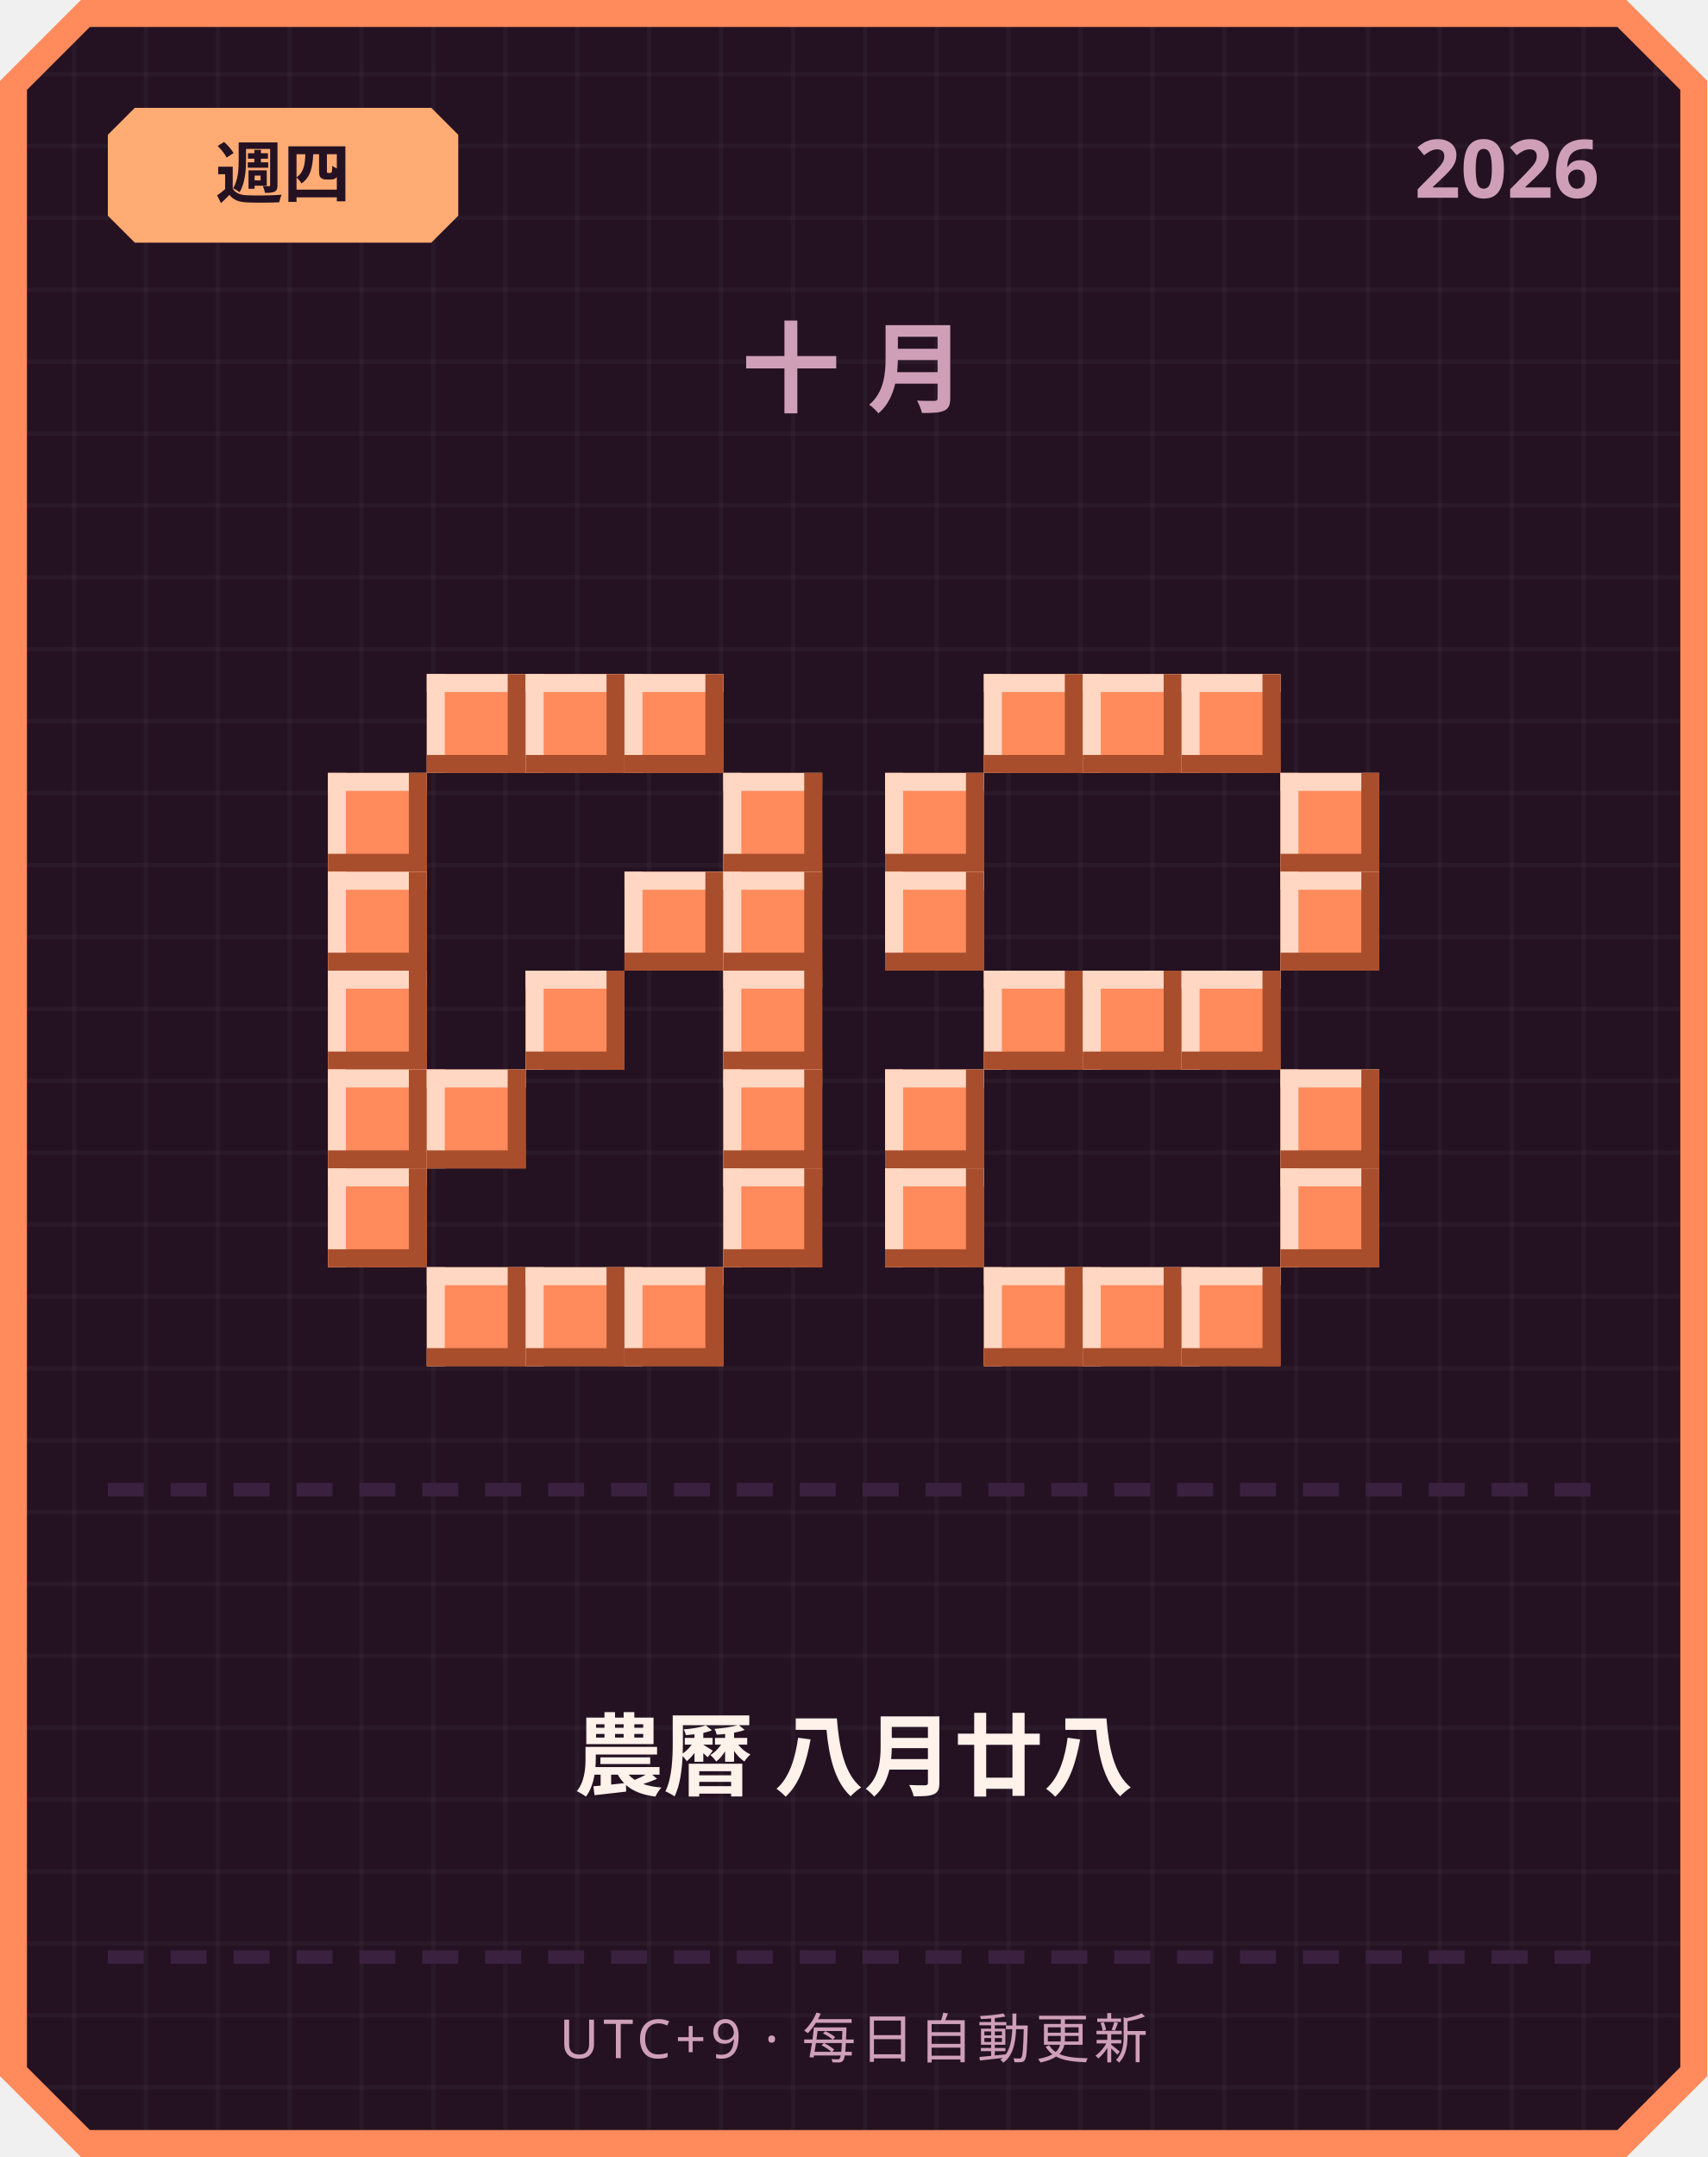
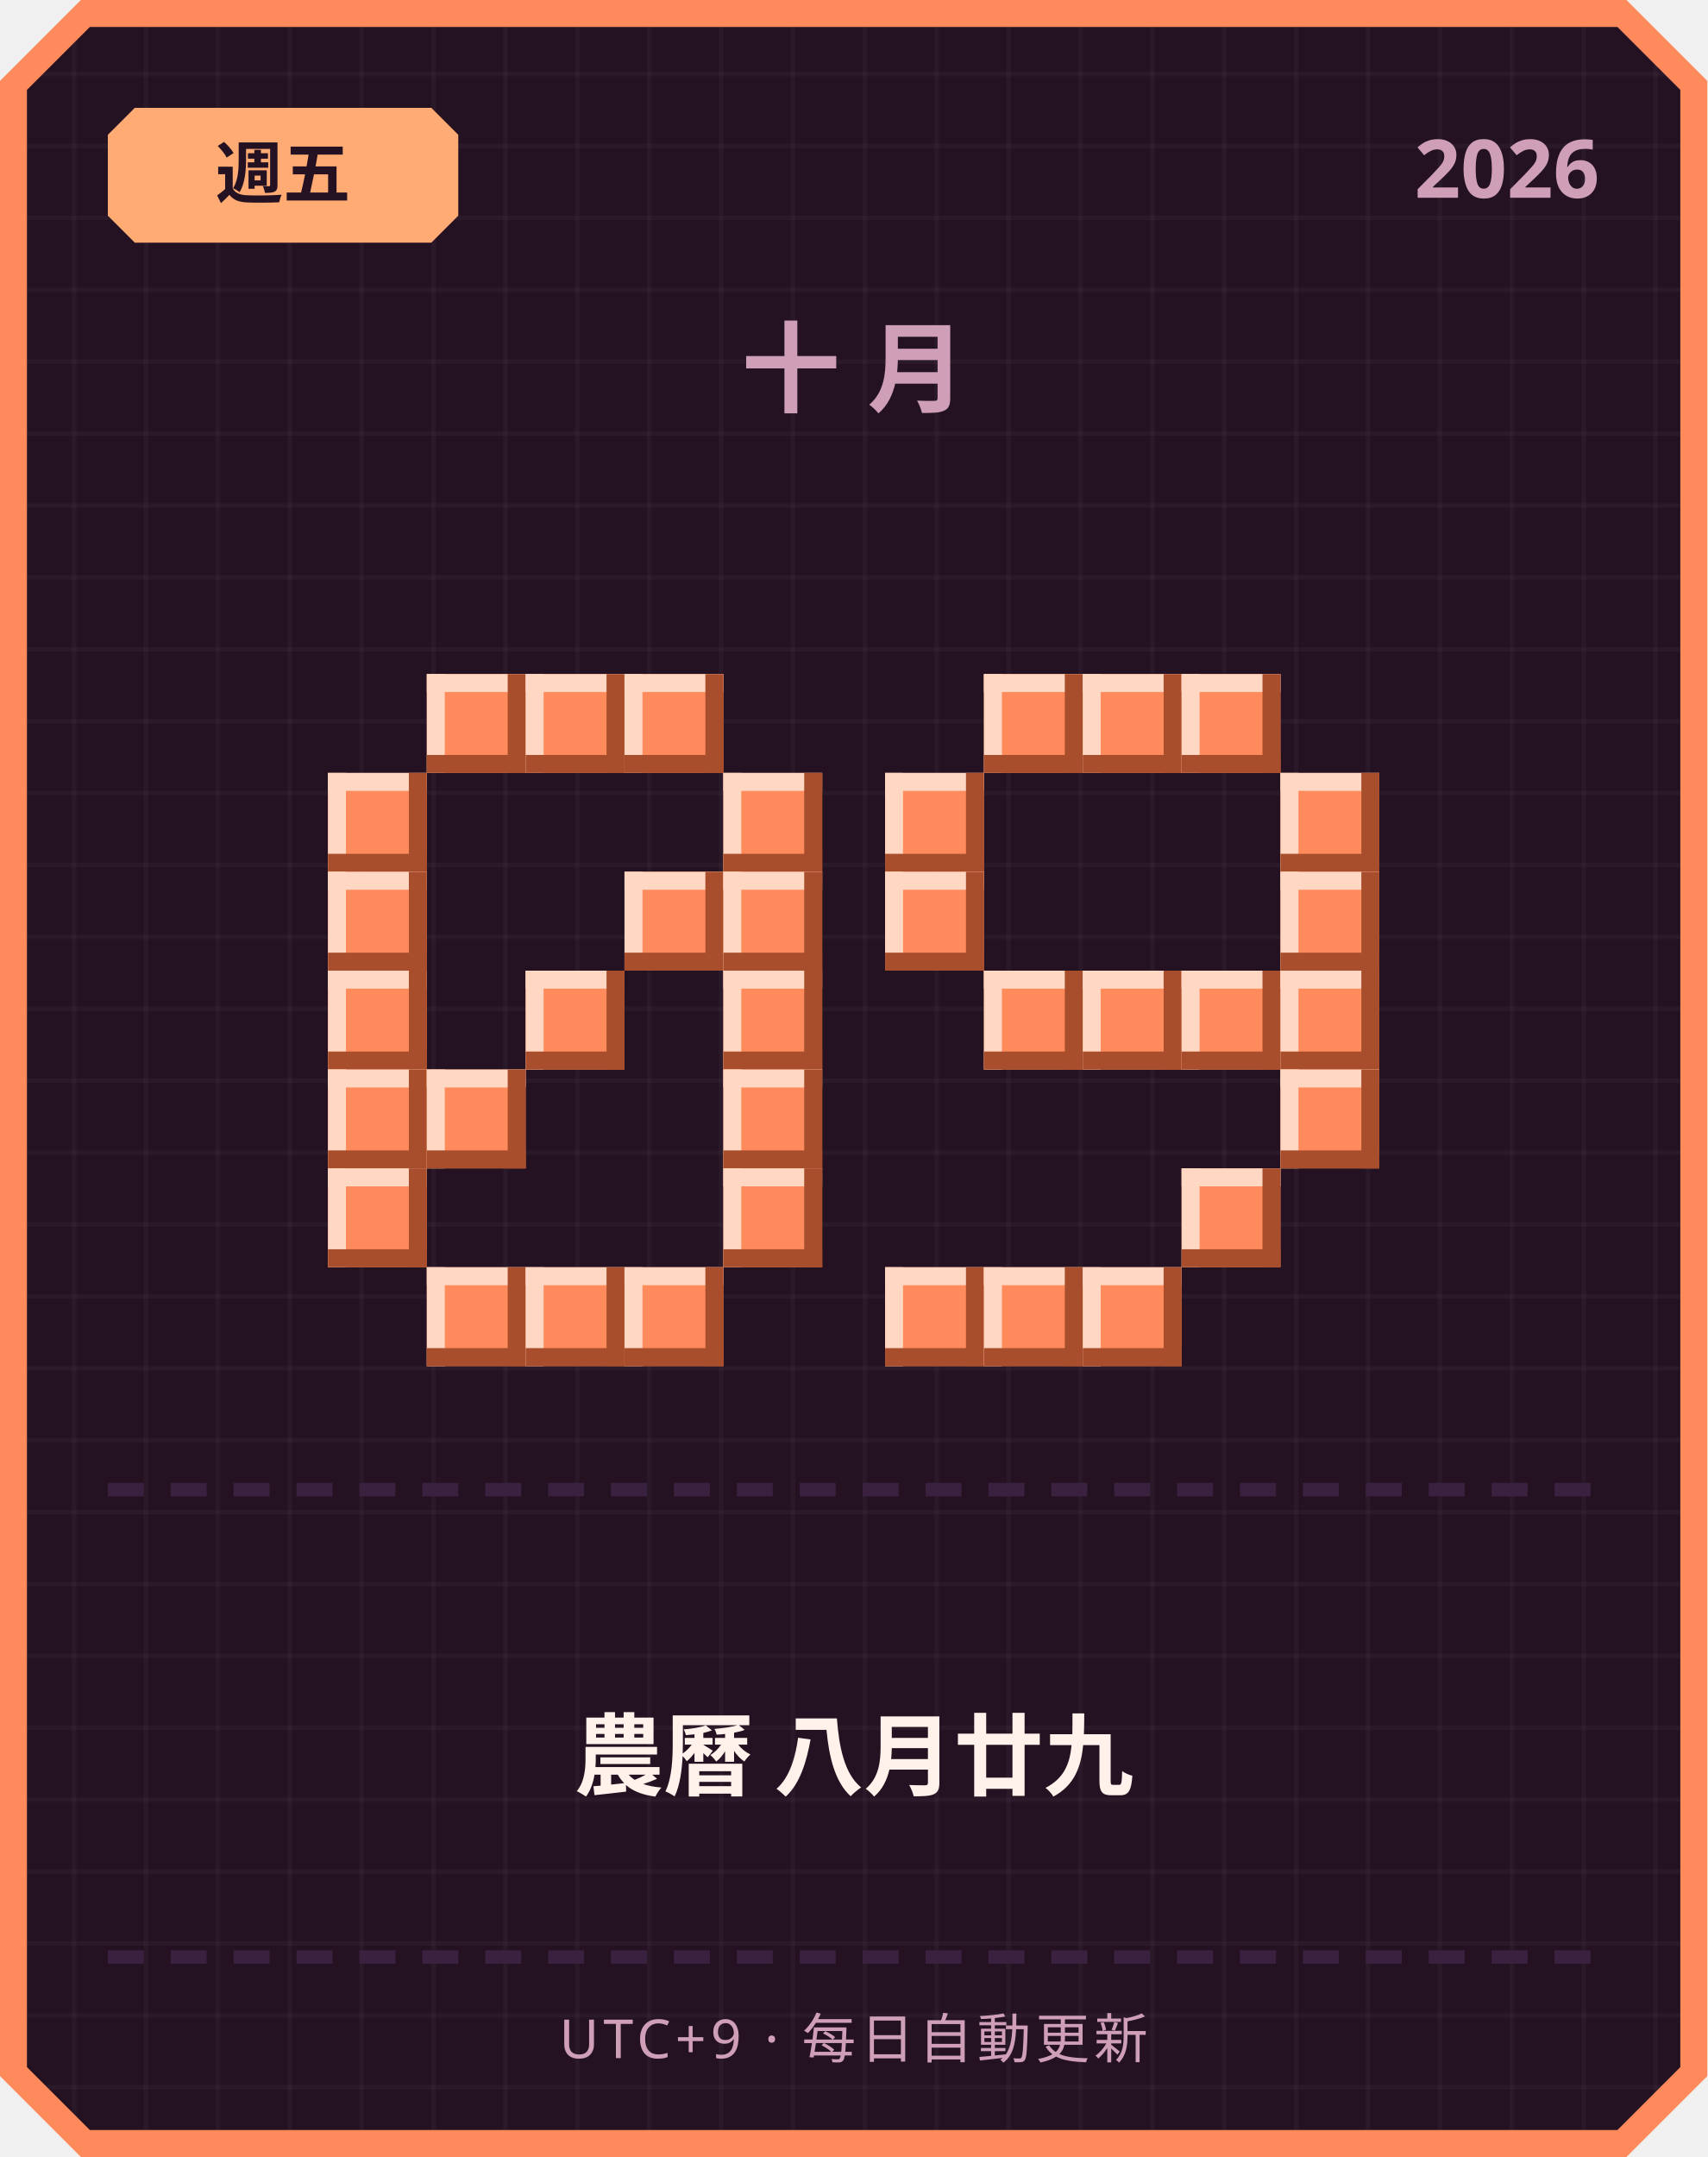
<svg xmlns="http://www.w3.org/2000/svg" width="380" height="480" viewBox="0 0 380 480">
  <defs>
    <pattern id="grid" width="16" height="16" patternUnits="userSpaceOnUse">
      <rect width="16" height="16" fill="#241222" />
      <rect width="1" height="16" fill="#ffffff" opacity="0.03" />
      <rect width="16" height="1" fill="#ffffff" opacity="0.03" />
    </pattern>
  </defs>
  <path d="M 18,0 L 362,0 L 380,18 L 380,462 L 362,480 L 18,480 L 0,462 L 0,18 Z" fill="#ff8a5c" />
  <path d="M 20,6 L 360,6 L 374,20 L 374,460 L 360,474 L 20,474 L 6,460 L 6,20 Z" fill="url(#grid)" />
  <path d="M 30,24 L 96,24 L 102,30 L 102,48 L 96,54 L 30,54 L 24,48 L 24,30 Z" fill="#ffab73" />
-   <text x="63" y="44" text-anchor="middle" font-family="'Segoe UI', sans-serif" font-size="15" font-weight="700" fill="#241222">週四</text>
+   <text x="63" y="44" text-anchor="middle" font-family="'Segoe UI', sans-serif" font-size="15" font-weight="700" fill="#241222">週五</text>
  <text x="356" y="44" text-anchor="end" font-family="'Segoe UI', sans-serif" font-size="18" font-weight="700" fill="#cf9fb8">2026</text>
  <text x="190" y="90" text-anchor="middle" font-family="'Segoe UI', sans-serif" font-size="22" font-weight="700" letter-spacing="6" fill="#cf9fb8">十月</text>
  <rect x="95" y="150" width="22" height="22" fill="#ff8a5c" />
  <rect x="95" y="150" width="22" height="4" fill="#ffd7c2" />
  <rect x="95" y="150" width="4" height="22" fill="#ffd7c2" />
  <rect x="95" y="168" width="22" height="4" fill="#a84e2c" />
  <rect x="113" y="150" width="4" height="22" fill="#a84e2c" />
  <rect x="117" y="150" width="22" height="22" fill="#ff8a5c" />
  <rect x="117" y="150" width="22" height="4" fill="#ffd7c2" />
  <rect x="117" y="150" width="4" height="22" fill="#ffd7c2" />
  <rect x="117" y="168" width="22" height="4" fill="#a84e2c" />
  <rect x="135" y="150" width="4" height="22" fill="#a84e2c" />
  <rect x="139" y="150" width="22" height="22" fill="#ff8a5c" />
  <rect x="139" y="150" width="22" height="4" fill="#ffd7c2" />
  <rect x="139" y="150" width="4" height="22" fill="#ffd7c2" />
  <rect x="139" y="168" width="22" height="4" fill="#a84e2c" />
  <rect x="157" y="150" width="4" height="22" fill="#a84e2c" />
  <rect x="73" y="172" width="22" height="22" fill="#ff8a5c" />
  <rect x="73" y="172" width="22" height="4" fill="#ffd7c2" />
  <rect x="73" y="172" width="4" height="22" fill="#ffd7c2" />
  <rect x="73" y="190" width="22" height="4" fill="#a84e2c" />
  <rect x="91" y="172" width="4" height="22" fill="#a84e2c" />
  <rect x="161" y="172" width="22" height="22" fill="#ff8a5c" />
  <rect x="161" y="172" width="22" height="4" fill="#ffd7c2" />
  <rect x="161" y="172" width="4" height="22" fill="#ffd7c2" />
  <rect x="161" y="190" width="22" height="4" fill="#a84e2c" />
  <rect x="179" y="172" width="4" height="22" fill="#a84e2c" />
  <rect x="73" y="194" width="22" height="22" fill="#ff8a5c" />
  <rect x="73" y="194" width="22" height="4" fill="#ffd7c2" />
  <rect x="73" y="194" width="4" height="22" fill="#ffd7c2" />
  <rect x="73" y="212" width="22" height="4" fill="#a84e2c" />
  <rect x="91" y="194" width="4" height="22" fill="#a84e2c" />
  <rect x="139" y="194" width="22" height="22" fill="#ff8a5c" />
  <rect x="139" y="194" width="22" height="4" fill="#ffd7c2" />
  <rect x="139" y="194" width="4" height="22" fill="#ffd7c2" />
  <rect x="139" y="212" width="22" height="4" fill="#a84e2c" />
  <rect x="157" y="194" width="4" height="22" fill="#a84e2c" />
  <rect x="161" y="194" width="22" height="22" fill="#ff8a5c" />
  <rect x="161" y="194" width="22" height="4" fill="#ffd7c2" />
  <rect x="161" y="194" width="4" height="22" fill="#ffd7c2" />
  <rect x="161" y="212" width="22" height="4" fill="#a84e2c" />
  <rect x="179" y="194" width="4" height="22" fill="#a84e2c" />
  <rect x="73" y="216" width="22" height="22" fill="#ff8a5c" />
  <rect x="73" y="216" width="22" height="4" fill="#ffd7c2" />
  <rect x="73" y="216" width="4" height="22" fill="#ffd7c2" />
  <rect x="73" y="234" width="22" height="4" fill="#a84e2c" />
  <rect x="91" y="216" width="4" height="22" fill="#a84e2c" />
  <rect x="117" y="216" width="22" height="22" fill="#ff8a5c" />
  <rect x="117" y="216" width="22" height="4" fill="#ffd7c2" />
  <rect x="117" y="216" width="4" height="22" fill="#ffd7c2" />
  <rect x="117" y="234" width="22" height="4" fill="#a84e2c" />
  <rect x="135" y="216" width="4" height="22" fill="#a84e2c" />
  <rect x="161" y="216" width="22" height="22" fill="#ff8a5c" />
  <rect x="161" y="216" width="22" height="4" fill="#ffd7c2" />
  <rect x="161" y="216" width="4" height="22" fill="#ffd7c2" />
  <rect x="161" y="234" width="22" height="4" fill="#a84e2c" />
  <rect x="179" y="216" width="4" height="22" fill="#a84e2c" />
  <rect x="73" y="238" width="22" height="22" fill="#ff8a5c" />
  <rect x="73" y="238" width="22" height="4" fill="#ffd7c2" />
  <rect x="73" y="238" width="4" height="22" fill="#ffd7c2" />
  <rect x="73" y="256" width="22" height="4" fill="#a84e2c" />
  <rect x="91" y="238" width="4" height="22" fill="#a84e2c" />
  <rect x="95" y="238" width="22" height="22" fill="#ff8a5c" />
  <rect x="95" y="238" width="22" height="4" fill="#ffd7c2" />
  <rect x="95" y="238" width="4" height="22" fill="#ffd7c2" />
  <rect x="95" y="256" width="22" height="4" fill="#a84e2c" />
  <rect x="113" y="238" width="4" height="22" fill="#a84e2c" />
  <rect x="161" y="238" width="22" height="22" fill="#ff8a5c" />
  <rect x="161" y="238" width="22" height="4" fill="#ffd7c2" />
  <rect x="161" y="238" width="4" height="22" fill="#ffd7c2" />
  <rect x="161" y="256" width="22" height="4" fill="#a84e2c" />
  <rect x="179" y="238" width="4" height="22" fill="#a84e2c" />
  <rect x="73" y="260" width="22" height="22" fill="#ff8a5c" />
  <rect x="73" y="260" width="22" height="4" fill="#ffd7c2" />
  <rect x="73" y="260" width="4" height="22" fill="#ffd7c2" />
  <rect x="73" y="278" width="22" height="4" fill="#a84e2c" />
  <rect x="91" y="260" width="4" height="22" fill="#a84e2c" />
  <rect x="161" y="260" width="22" height="22" fill="#ff8a5c" />
  <rect x="161" y="260" width="22" height="4" fill="#ffd7c2" />
  <rect x="161" y="260" width="4" height="22" fill="#ffd7c2" />
  <rect x="161" y="278" width="22" height="4" fill="#a84e2c" />
  <rect x="179" y="260" width="4" height="22" fill="#a84e2c" />
  <rect x="95" y="282" width="22" height="22" fill="#ff8a5c" />
  <rect x="95" y="282" width="22" height="4" fill="#ffd7c2" />
  <rect x="95" y="282" width="4" height="22" fill="#ffd7c2" />
  <rect x="95" y="300" width="22" height="4" fill="#a84e2c" />
  <rect x="113" y="282" width="4" height="22" fill="#a84e2c" />
  <rect x="117" y="282" width="22" height="22" fill="#ff8a5c" />
  <rect x="117" y="282" width="22" height="4" fill="#ffd7c2" />
  <rect x="117" y="282" width="4" height="22" fill="#ffd7c2" />
  <rect x="117" y="300" width="22" height="4" fill="#a84e2c" />
  <rect x="135" y="282" width="4" height="22" fill="#a84e2c" />
  <rect x="139" y="282" width="22" height="22" fill="#ff8a5c" />
  <rect x="139" y="282" width="22" height="4" fill="#ffd7c2" />
  <rect x="139" y="282" width="4" height="22" fill="#ffd7c2" />
  <rect x="139" y="300" width="22" height="4" fill="#a84e2c" />
  <rect x="157" y="282" width="4" height="22" fill="#a84e2c" />
  <rect x="219" y="150" width="22" height="22" fill="#ff8a5c" />
  <rect x="219" y="150" width="22" height="4" fill="#ffd7c2" />
  <rect x="219" y="150" width="4" height="22" fill="#ffd7c2" />
  <rect x="219" y="168" width="22" height="4" fill="#a84e2c" />
  <rect x="237" y="150" width="4" height="22" fill="#a84e2c" />
  <rect x="241" y="150" width="22" height="22" fill="#ff8a5c" />
  <rect x="241" y="150" width="22" height="4" fill="#ffd7c2" />
  <rect x="241" y="150" width="4" height="22" fill="#ffd7c2" />
  <rect x="241" y="168" width="22" height="4" fill="#a84e2c" />
  <rect x="259" y="150" width="4" height="22" fill="#a84e2c" />
  <rect x="263" y="150" width="22" height="22" fill="#ff8a5c" />
  <rect x="263" y="150" width="22" height="4" fill="#ffd7c2" />
  <rect x="263" y="150" width="4" height="22" fill="#ffd7c2" />
  <rect x="263" y="168" width="22" height="4" fill="#a84e2c" />
  <rect x="281" y="150" width="4" height="22" fill="#a84e2c" />
  <rect x="197" y="172" width="22" height="22" fill="#ff8a5c" />
  <rect x="197" y="172" width="22" height="4" fill="#ffd7c2" />
  <rect x="197" y="172" width="4" height="22" fill="#ffd7c2" />
  <rect x="197" y="190" width="22" height="4" fill="#a84e2c" />
  <rect x="215" y="172" width="4" height="22" fill="#a84e2c" />
  <rect x="285" y="172" width="22" height="22" fill="#ff8a5c" />
  <rect x="285" y="172" width="22" height="4" fill="#ffd7c2" />
  <rect x="285" y="172" width="4" height="22" fill="#ffd7c2" />
  <rect x="285" y="190" width="22" height="4" fill="#a84e2c" />
  <rect x="303" y="172" width="4" height="22" fill="#a84e2c" />
  <rect x="197" y="194" width="22" height="22" fill="#ff8a5c" />
  <rect x="197" y="194" width="22" height="4" fill="#ffd7c2" />
  <rect x="197" y="194" width="4" height="22" fill="#ffd7c2" />
  <rect x="197" y="212" width="22" height="4" fill="#a84e2c" />
  <rect x="215" y="194" width="4" height="22" fill="#a84e2c" />
  <rect x="285" y="194" width="22" height="22" fill="#ff8a5c" />
  <rect x="285" y="194" width="22" height="4" fill="#ffd7c2" />
  <rect x="285" y="194" width="4" height="22" fill="#ffd7c2" />
  <rect x="285" y="212" width="22" height="4" fill="#a84e2c" />
  <rect x="303" y="194" width="4" height="22" fill="#a84e2c" />
  <rect x="219" y="216" width="22" height="22" fill="#ff8a5c" />
  <rect x="219" y="216" width="22" height="4" fill="#ffd7c2" />
  <rect x="219" y="216" width="4" height="22" fill="#ffd7c2" />
  <rect x="219" y="234" width="22" height="4" fill="#a84e2c" />
  <rect x="237" y="216" width="4" height="22" fill="#a84e2c" />
  <rect x="241" y="216" width="22" height="22" fill="#ff8a5c" />
  <rect x="241" y="216" width="22" height="4" fill="#ffd7c2" />
  <rect x="241" y="216" width="4" height="22" fill="#ffd7c2" />
  <rect x="241" y="234" width="22" height="4" fill="#a84e2c" />
  <rect x="259" y="216" width="4" height="22" fill="#a84e2c" />
  <rect x="263" y="216" width="22" height="22" fill="#ff8a5c" />
  <rect x="263" y="216" width="22" height="4" fill="#ffd7c2" />
  <rect x="263" y="216" width="4" height="22" fill="#ffd7c2" />
  <rect x="263" y="234" width="22" height="4" fill="#a84e2c" />
  <rect x="281" y="216" width="4" height="22" fill="#a84e2c" />
-   <rect x="197" y="238" width="22" height="22" fill="#ff8a5c" />
-   <rect x="197" y="238" width="22" height="4" fill="#ffd7c2" />
-   <rect x="197" y="238" width="4" height="22" fill="#ffd7c2" />
-   <rect x="197" y="256" width="22" height="4" fill="#a84e2c" />
-   <rect x="215" y="238" width="4" height="22" fill="#a84e2c" />
+   <rect x="285" y="216" width="22" height="22" fill="#ff8a5c" />
+   <rect x="285" y="216" width="22" height="4" fill="#ffd7c2" />
+   <rect x="285" y="216" width="4" height="22" fill="#ffd7c2" />
+   <rect x="285" y="234" width="22" height="4" fill="#a84e2c" />
+   <rect x="303" y="216" width="4" height="22" fill="#a84e2c" />
  <rect x="285" y="238" width="22" height="22" fill="#ff8a5c" />
  <rect x="285" y="238" width="22" height="4" fill="#ffd7c2" />
  <rect x="285" y="238" width="4" height="22" fill="#ffd7c2" />
  <rect x="285" y="256" width="22" height="4" fill="#a84e2c" />
  <rect x="303" y="238" width="4" height="22" fill="#a84e2c" />
-   <rect x="197" y="260" width="22" height="22" fill="#ff8a5c" />
-   <rect x="197" y="260" width="22" height="4" fill="#ffd7c2" />
-   <rect x="197" y="260" width="4" height="22" fill="#ffd7c2" />
-   <rect x="197" y="278" width="22" height="4" fill="#a84e2c" />
-   <rect x="215" y="260" width="4" height="22" fill="#a84e2c" />
-   <rect x="285" y="260" width="22" height="22" fill="#ff8a5c" />
-   <rect x="285" y="260" width="22" height="4" fill="#ffd7c2" />
-   <rect x="285" y="260" width="4" height="22" fill="#ffd7c2" />
-   <rect x="285" y="278" width="22" height="4" fill="#a84e2c" />
-   <rect x="303" y="260" width="4" height="22" fill="#a84e2c" />
+   <rect x="263" y="260" width="22" height="22" fill="#ff8a5c" />
+   <rect x="263" y="260" width="22" height="4" fill="#ffd7c2" />
+   <rect x="263" y="260" width="4" height="22" fill="#ffd7c2" />
+   <rect x="263" y="278" width="22" height="4" fill="#a84e2c" />
+   <rect x="281" y="260" width="4" height="22" fill="#a84e2c" />
+   <rect x="197" y="282" width="22" height="22" fill="#ff8a5c" />
+   <rect x="197" y="282" width="22" height="4" fill="#ffd7c2" />
+   <rect x="197" y="282" width="4" height="22" fill="#ffd7c2" />
+   <rect x="197" y="300" width="22" height="4" fill="#a84e2c" />
+   <rect x="215" y="282" width="4" height="22" fill="#a84e2c" />
  <rect x="219" y="282" width="22" height="22" fill="#ff8a5c" />
  <rect x="219" y="282" width="22" height="4" fill="#ffd7c2" />
  <rect x="219" y="282" width="4" height="22" fill="#ffd7c2" />
  <rect x="219" y="300" width="22" height="4" fill="#a84e2c" />
  <rect x="237" y="282" width="4" height="22" fill="#a84e2c" />
  <rect x="241" y="282" width="22" height="22" fill="#ff8a5c" />
  <rect x="241" y="282" width="22" height="4" fill="#ffd7c2" />
  <rect x="241" y="282" width="4" height="22" fill="#ffd7c2" />
  <rect x="241" y="300" width="22" height="4" fill="#a84e2c" />
  <rect x="259" y="282" width="4" height="22" fill="#a84e2c" />
-   <rect x="263" y="282" width="22" height="22" fill="#ff8a5c" />
-   <rect x="263" y="282" width="22" height="4" fill="#ffd7c2" />
-   <rect x="263" y="282" width="4" height="22" fill="#ffd7c2" />
-   <rect x="263" y="300" width="22" height="4" fill="#a84e2c" />
-   <rect x="281" y="282" width="4" height="22" fill="#a84e2c" />
  <rect x="24" y="330" width="8" height="3" fill="#3b2140" />
  <rect x="38" y="330" width="8" height="3" fill="#3b2140" />
  <rect x="52" y="330" width="8" height="3" fill="#3b2140" />
  <rect x="66" y="330" width="8" height="3" fill="#3b2140" />
  <rect x="80" y="330" width="8" height="3" fill="#3b2140" />
  <rect x="94" y="330" width="8" height="3" fill="#3b2140" />
  <rect x="108" y="330" width="8" height="3" fill="#3b2140" />
  <rect x="122" y="330" width="8" height="3" fill="#3b2140" />
  <rect x="136" y="330" width="8" height="3" fill="#3b2140" />
  <rect x="150" y="330" width="8" height="3" fill="#3b2140" />
  <rect x="164" y="330" width="8" height="3" fill="#3b2140" />
  <rect x="178" y="330" width="8" height="3" fill="#3b2140" />
  <rect x="192" y="330" width="8" height="3" fill="#3b2140" />
  <rect x="206" y="330" width="8" height="3" fill="#3b2140" />
  <rect x="220" y="330" width="8" height="3" fill="#3b2140" />
  <rect x="234" y="330" width="8" height="3" fill="#3b2140" />
  <rect x="248" y="330" width="8" height="3" fill="#3b2140" />
  <rect x="262" y="330" width="8" height="3" fill="#3b2140" />
  <rect x="276" y="330" width="8" height="3" fill="#3b2140" />
  <rect x="290" y="330" width="8" height="3" fill="#3b2140" />
  <rect x="304" y="330" width="8" height="3" fill="#3b2140" />
  <rect x="318" y="330" width="8" height="3" fill="#3b2140" />
  <rect x="332" y="330" width="8" height="3" fill="#3b2140" />
  <rect x="346" y="330" width="8" height="3" fill="#3b2140" />
-   <text x="190" y="398" text-anchor="middle" font-family="'Segoe UI', 'Microsoft JhengHei', sans-serif" font-size="20" font-weight="700" fill="#fff2eb">農曆 八月廿八</text>
+   <text x="190" y="398" text-anchor="middle" font-family="'Segoe UI', 'Microsoft JhengHei', sans-serif" font-size="20" font-weight="700" fill="#fff2eb">農曆 八月廿九</text>
  <rect x="24" y="434" width="8" height="3" fill="#3b2140" />
  <rect x="38" y="434" width="8" height="3" fill="#3b2140" />
  <rect x="52" y="434" width="8" height="3" fill="#3b2140" />
  <rect x="66" y="434" width="8" height="3" fill="#3b2140" />
  <rect x="80" y="434" width="8" height="3" fill="#3b2140" />
  <rect x="94" y="434" width="8" height="3" fill="#3b2140" />
  <rect x="108" y="434" width="8" height="3" fill="#3b2140" />
  <rect x="122" y="434" width="8" height="3" fill="#3b2140" />
  <rect x="136" y="434" width="8" height="3" fill="#3b2140" />
  <rect x="150" y="434" width="8" height="3" fill="#3b2140" />
  <rect x="164" y="434" width="8" height="3" fill="#3b2140" />
  <rect x="178" y="434" width="8" height="3" fill="#3b2140" />
  <rect x="192" y="434" width="8" height="3" fill="#3b2140" />
  <rect x="206" y="434" width="8" height="3" fill="#3b2140" />
  <rect x="220" y="434" width="8" height="3" fill="#3b2140" />
  <rect x="234" y="434" width="8" height="3" fill="#3b2140" />
  <rect x="248" y="434" width="8" height="3" fill="#3b2140" />
  <rect x="262" y="434" width="8" height="3" fill="#3b2140" />
  <rect x="276" y="434" width="8" height="3" fill="#3b2140" />
  <rect x="290" y="434" width="8" height="3" fill="#3b2140" />
  <rect x="304" y="434" width="8" height="3" fill="#3b2140" />
  <rect x="318" y="434" width="8" height="3" fill="#3b2140" />
  <rect x="332" y="434" width="8" height="3" fill="#3b2140" />
  <rect x="346" y="434" width="8" height="3" fill="#3b2140" />
  <text x="190" y="458" text-anchor="middle" font-family="'Segoe UI', sans-serif" font-size="12" letter-spacing="1" fill="#cf9fb8">UTC+9 · 每日自動更新</text>
</svg>
